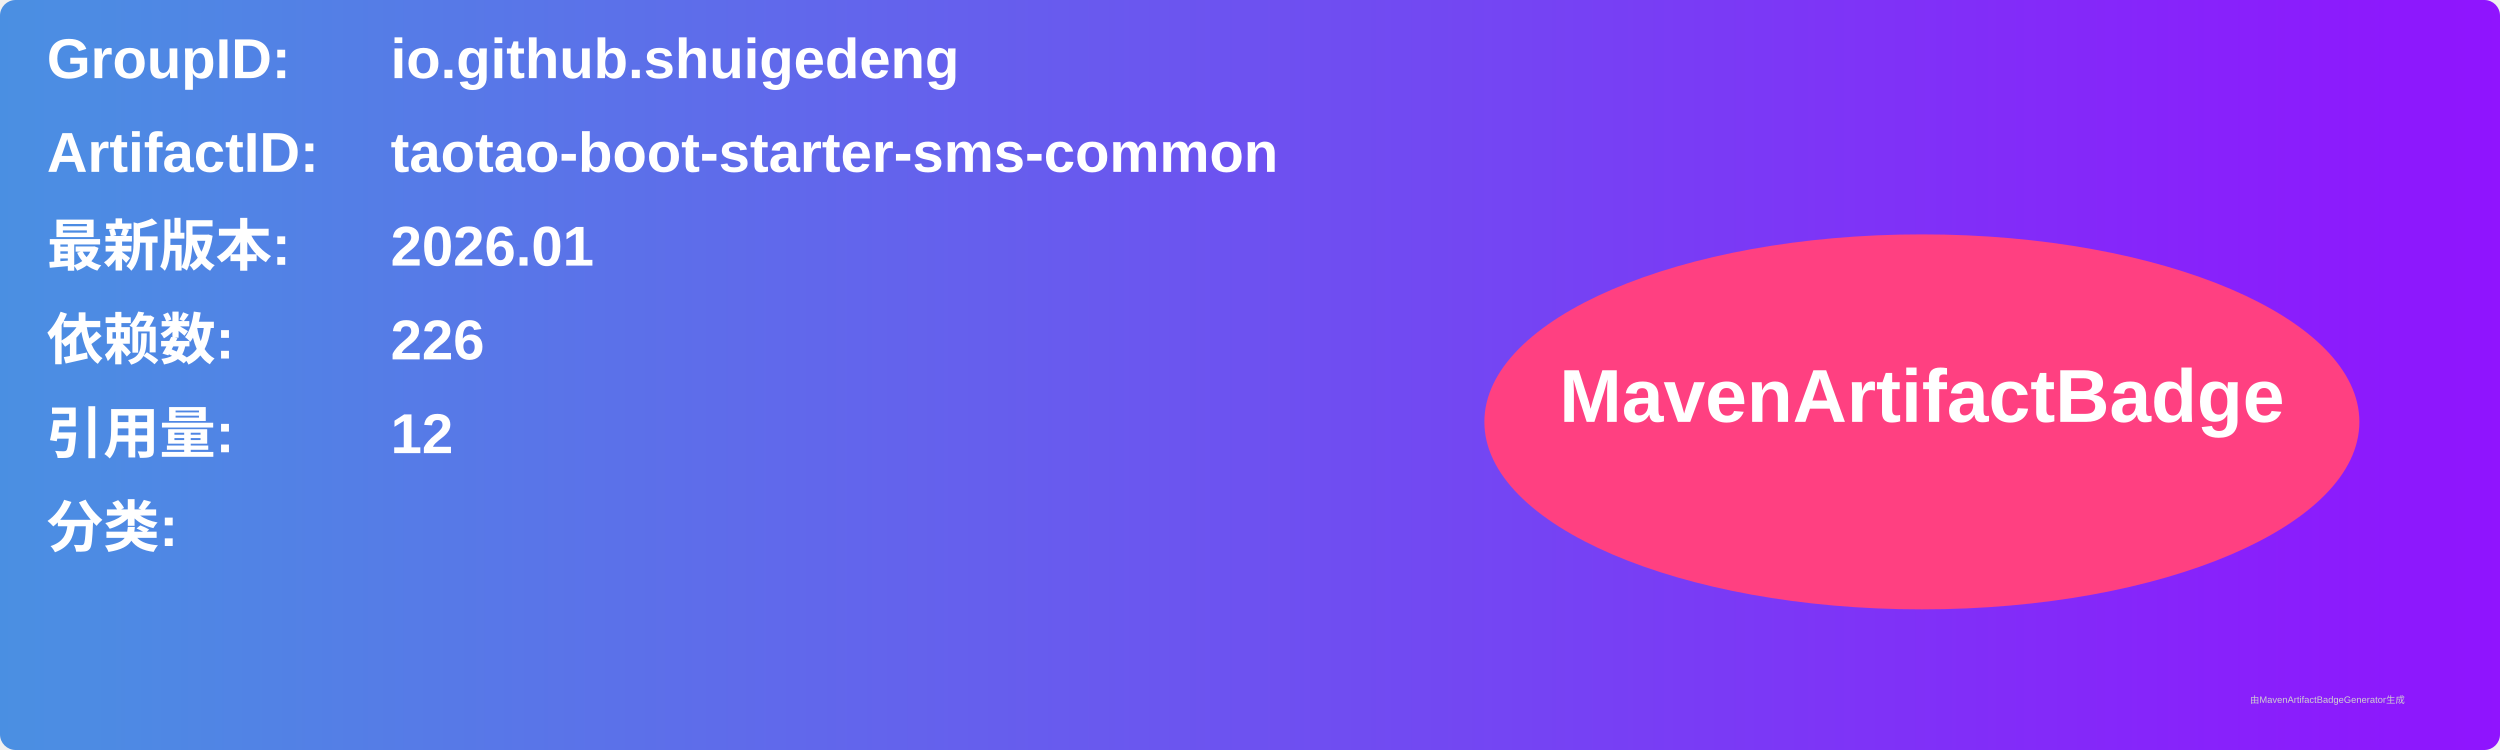
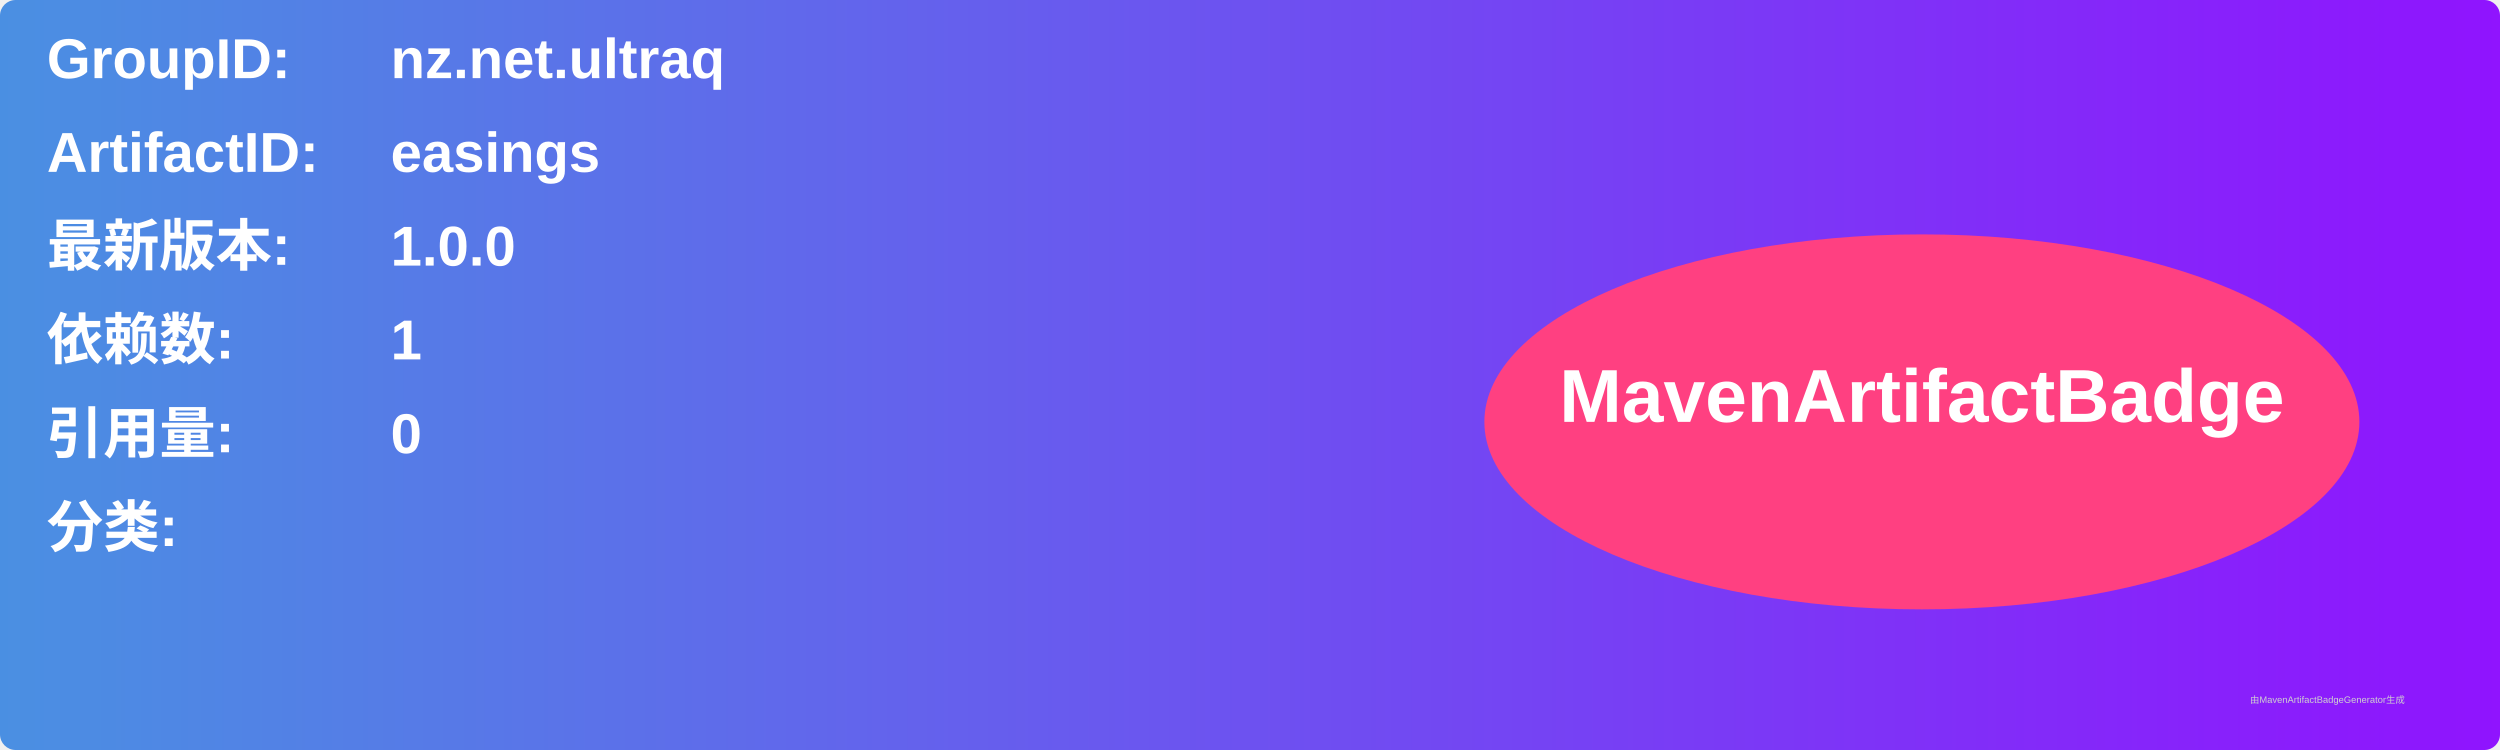
<svg xmlns="http://www.w3.org/2000/svg" width="800" height="240" viewBox="0 0 800 240">
  <linearGradient id="grad" x1="0%" y1="0%" x2="100%" y2="0%">
    <stop offset="0%" stop-color="#4a90e2" />
    <stop offset="100%" stop-color="#9013fe" />
  </linearGradient>
  <rect width="100%" height="100%" rx="5" ry="5" fill="url(#grad)" />
  <g transform="translate(15, 15)">
    <text x="0" y="10" font-family="Arial" font-size="18" fill="white" font-weight="bold" width="260">GroupID:</text>
-     <text x="110" y="10" font-family="Arial" font-size="18" fill="white" font-weight="bold" width="460">io.github.shuigedeng</text>
+     <text x="110" y="10" font-family="Arial" font-size="18" fill="white" font-weight="bold" width="460">nz.net.ultraq</text>
    <text x="0" y="40" font-family="Arial" font-size="18" fill="white" font-weight="bold" width="260">ArtifactID:</text>
-     <text x="110" y="40" font-family="Arial" font-size="18" fill="white" font-weight="bold" width="460">taotao-boot-starter-sms-common</text>
+     <text x="110" y="40" font-family="Arial" font-size="18" fill="white" font-weight="bold" width="460">easings</text>
    <text x="0" y="70" font-family="Arial" font-size="18" fill="white" font-weight="bold">最新版本:</text>
    <text x="110" y="70" font-family="Arial" font-size="18" fill="white" font-weight="bold">
-       <tspan font-weight="bold">2026.01</tspan>
+       <tspan font-weight="bold">1.0.0</tspan>
    </text>
    <text x="0" y="100" font-family="Arial" font-size="18" fill="white" font-weight="bold">依赖数: </text>
    <text x="110" y="100" font-family="Arial" font-size="18" fill="white">
-       <tspan font-weight="bold">226</tspan>
+       <tspan font-weight="bold">1</tspan>
    </text>
    <text x="0" y="130" font-family="Arial" font-size="18" fill="white" font-weight="bold">引用量: </text>
    <text x="110" y="130" font-family="Arial" font-size="18" fill="white">
-       <tspan font-weight="bold">12</tspan>
+       <tspan font-weight="bold">0</tspan>
    </text>
    <text x="0" y="160" font-family="Arial" font-size="18" fill="white" font-weight="bold">分类:</text>
    <text x="10" y="190" font-family="Arial" font-size="10" fill="white">
      <tspan font-weight="bold" />
    </text>
    <ellipse cx="600" cy="120" rx="140" ry="60" fill="#ff4081" />
    <text x="600" y="120" text-anchor="middle" font-family="Arial" font-size="24" fill="white" font-weight="bold">MavenArtifactBadge</text>
  </g>
  <text x="720" y="225" font-family="Arial" font-size="3" fill="#d0d0d0">由MavenArtifactBadgeGenerator生成</text>
</svg>
